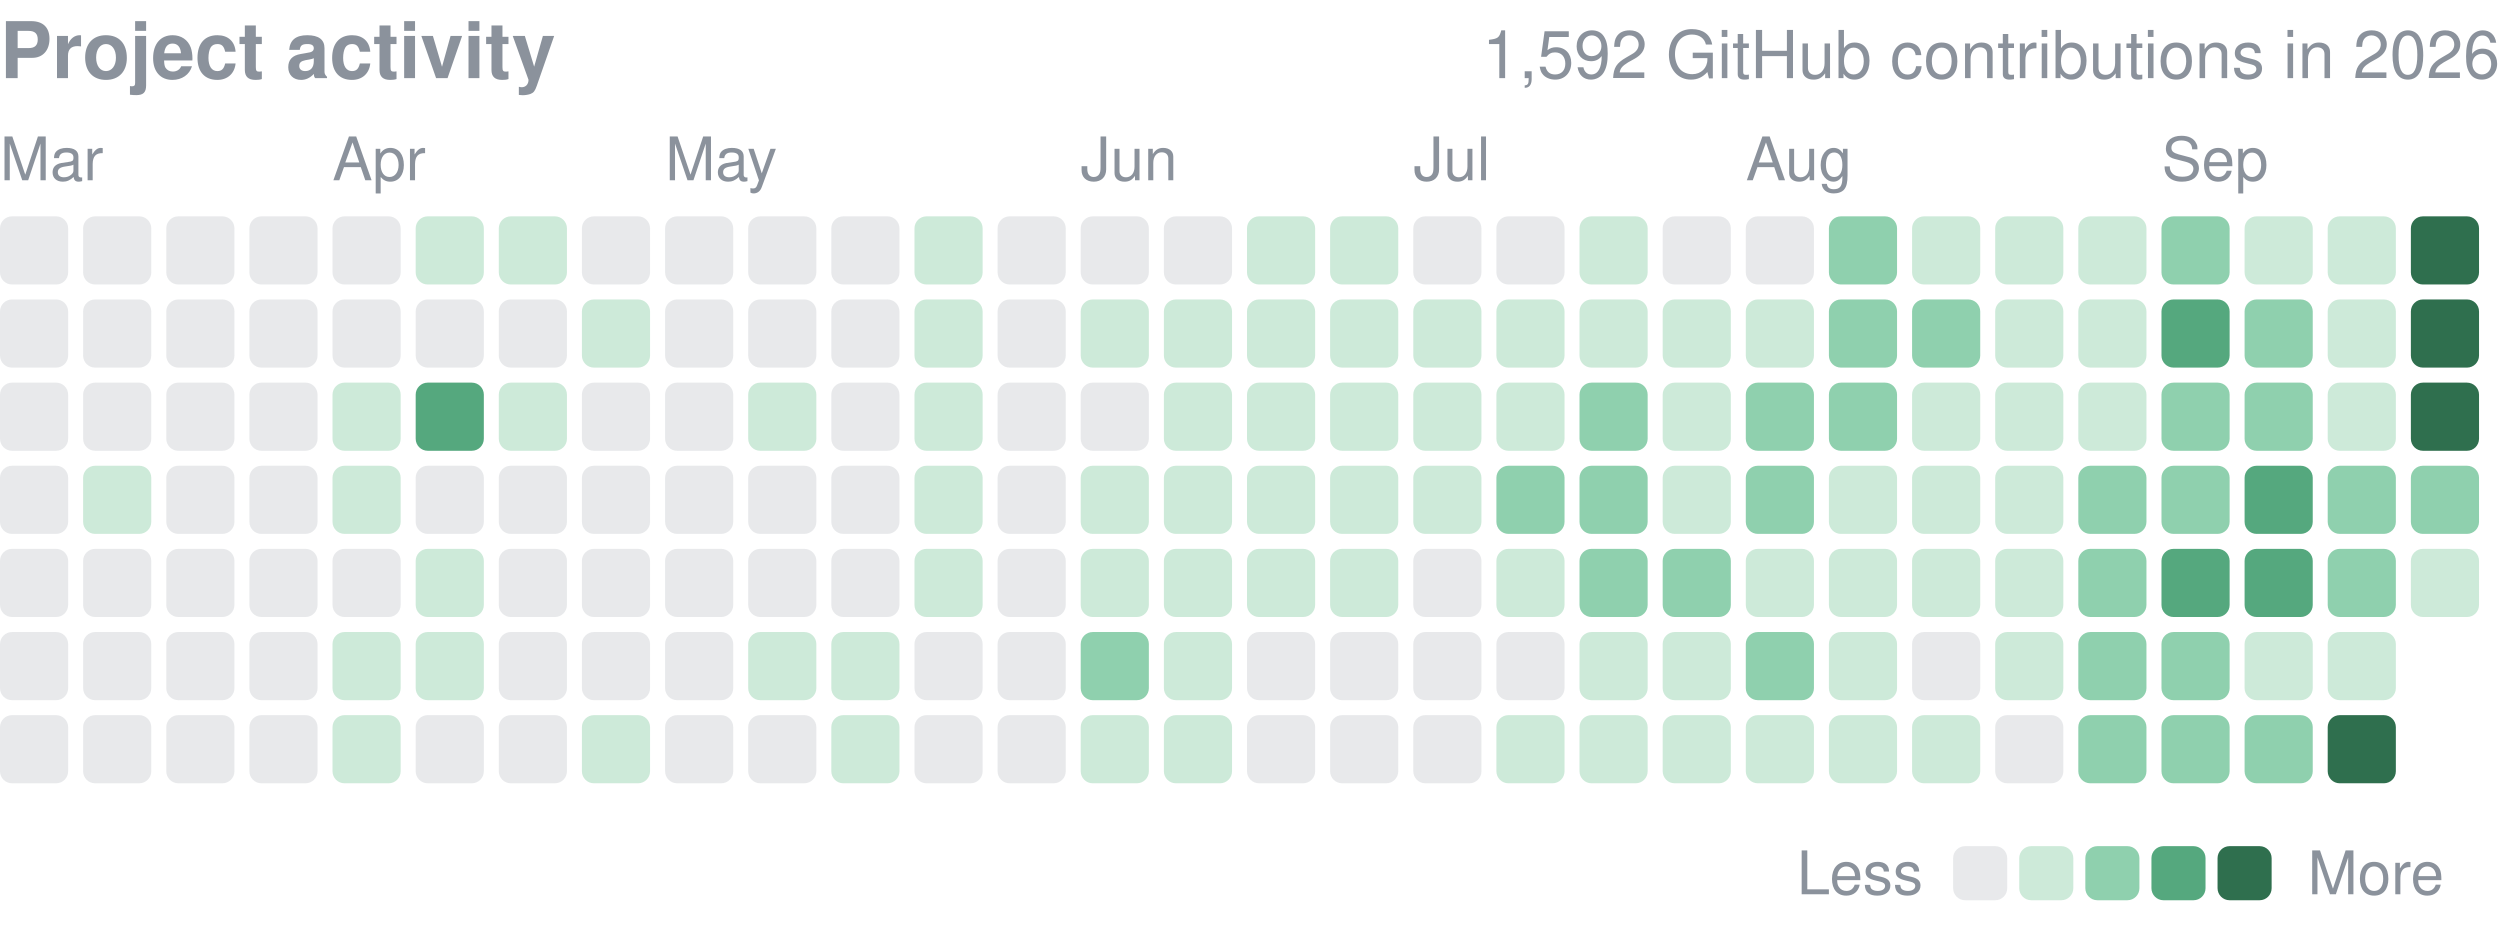
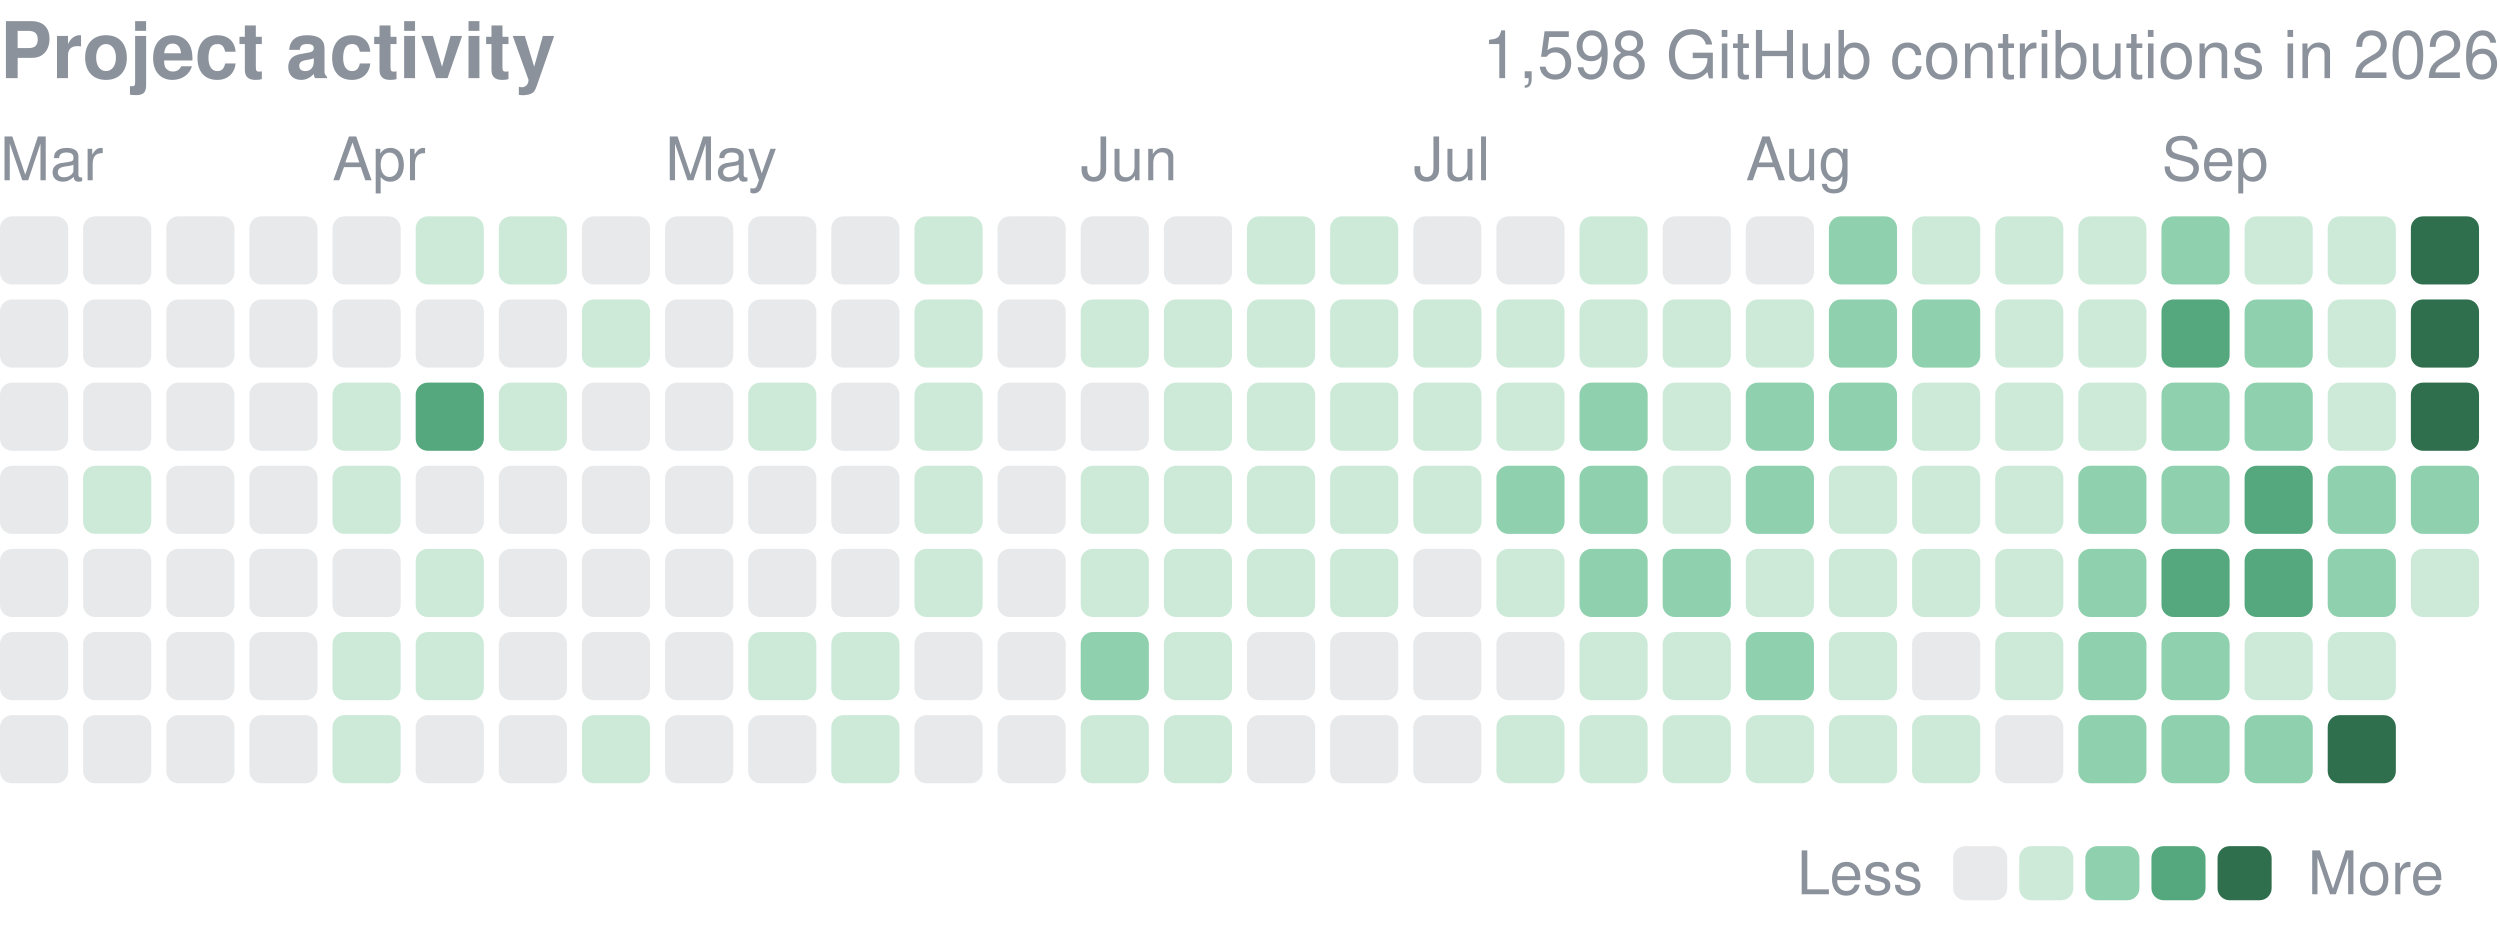
<svg xmlns="http://www.w3.org/2000/svg" width="416" height="155" viewBox="0 0 416 155" role="img" aria-label="yjinyoo GitHub contributions per day in 2026">
  <style>text{font-family:-apple-system,BlinkMacSystemFont,"Segoe UI",Helvetica,Arial,sans-serif}</style>
  <text x="0" y="13" font-size="13" font-weight="600" fill="#8b929c">Project activity</text>
-   <text x="416" y="13" font-size="11" fill="#8b929c" text-anchor="end">1,592 GitHub contributions in 2026</text>
+   <text x="416" y="13" font-size="11" fill="#8b929c" text-anchor="end">1,598 GitHub contributions in 2026</text>
  <text x="0.0" y="30" font-size="10" fill="#8b929c">Mar</text>
  <text x="55.3" y="30" font-size="10" fill="#8b929c">Apr</text>
  <text x="110.7" y="30" font-size="10" fill="#8b929c">May</text>
  <text x="179.8" y="30" font-size="10" fill="#8b929c">Jun</text>
  <text x="235.2" y="30" font-size="10" fill="#8b929c">Jul</text>
  <text x="290.5" y="30" font-size="10" fill="#8b929c">Aug</text>
  <text x="359.7" y="30" font-size="10" fill="#8b929c">Sep</text>
  <rect x="0.00" y="36.00" width="11.34" height="11.34" rx="2.0" fill="#8b929c" opacity="0.2" />
  <rect x="0.00" y="49.83" width="11.34" height="11.34" rx="2.0" fill="#8b929c" opacity="0.2" />
  <rect x="0.00" y="63.67" width="11.34" height="11.34" rx="2.0" fill="#8b929c" opacity="0.2" />
  <rect x="0.00" y="77.50" width="11.34" height="11.34" rx="2.0" fill="#8b929c" opacity="0.2" />
  <rect x="0.00" y="91.33" width="11.34" height="11.34" rx="2.0" fill="#8b929c" opacity="0.2" />
  <rect x="0.00" y="105.17" width="11.34" height="11.34" rx="2.0" fill="#8b929c" opacity="0.2" />
  <rect x="0.00" y="119.00" width="11.34" height="11.34" rx="2.0" fill="#8b929c" opacity="0.2" />
  <rect x="13.83" y="36.00" width="11.34" height="11.34" rx="2.0" fill="#8b929c" opacity="0.2" />
  <rect x="13.83" y="49.83" width="11.34" height="11.34" rx="2.0" fill="#8b929c" opacity="0.2" />
  <rect x="13.83" y="63.67" width="11.34" height="11.34" rx="2.0" fill="#8b929c" opacity="0.2" />
  <rect x="13.83" y="77.50" width="11.34" height="11.34" rx="2.0" fill="#cdead9" />
  <rect x="13.83" y="91.33" width="11.34" height="11.34" rx="2.0" fill="#8b929c" opacity="0.2" />
  <rect x="13.83" y="105.17" width="11.34" height="11.34" rx="2.0" fill="#8b929c" opacity="0.2" />
  <rect x="13.83" y="119.00" width="11.34" height="11.34" rx="2.0" fill="#8b929c" opacity="0.2" />
  <rect x="27.67" y="36.00" width="11.34" height="11.34" rx="2.0" fill="#8b929c" opacity="0.2" />
  <rect x="27.67" y="49.83" width="11.34" height="11.34" rx="2.0" fill="#8b929c" opacity="0.2" />
  <rect x="27.67" y="63.67" width="11.34" height="11.34" rx="2.0" fill="#8b929c" opacity="0.2" />
  <rect x="27.67" y="77.50" width="11.34" height="11.34" rx="2.0" fill="#8b929c" opacity="0.2" />
  <rect x="27.67" y="91.33" width="11.34" height="11.34" rx="2.0" fill="#8b929c" opacity="0.2" />
  <rect x="27.67" y="105.17" width="11.34" height="11.34" rx="2.0" fill="#8b929c" opacity="0.2" />
  <rect x="27.67" y="119.00" width="11.34" height="11.34" rx="2.0" fill="#8b929c" opacity="0.2" />
  <rect x="41.50" y="36.00" width="11.34" height="11.34" rx="2.0" fill="#8b929c" opacity="0.2" />
  <rect x="41.50" y="49.83" width="11.34" height="11.34" rx="2.0" fill="#8b929c" opacity="0.2" />
  <rect x="41.50" y="63.67" width="11.34" height="11.34" rx="2.0" fill="#8b929c" opacity="0.2" />
  <rect x="41.50" y="77.50" width="11.34" height="11.34" rx="2.0" fill="#8b929c" opacity="0.2" />
  <rect x="41.50" y="91.33" width="11.34" height="11.34" rx="2.0" fill="#8b929c" opacity="0.2" />
  <rect x="41.50" y="105.17" width="11.34" height="11.34" rx="2.0" fill="#8b929c" opacity="0.2" />
  <rect x="41.50" y="119.00" width="11.34" height="11.34" rx="2.0" fill="#8b929c" opacity="0.2" />
  <rect x="55.33" y="36.00" width="11.34" height="11.34" rx="2.0" fill="#8b929c" opacity="0.2" />
  <rect x="55.33" y="49.83" width="11.34" height="11.34" rx="2.0" fill="#8b929c" opacity="0.2" />
  <rect x="55.33" y="63.67" width="11.34" height="11.34" rx="2.0" fill="#cdead9" />
  <rect x="55.33" y="77.50" width="11.34" height="11.34" rx="2.0" fill="#cdead9" />
  <rect x="55.33" y="91.33" width="11.34" height="11.34" rx="2.0" fill="#8b929c" opacity="0.2" />
  <rect x="55.33" y="105.17" width="11.34" height="11.34" rx="2.0" fill="#cdead9" />
  <rect x="55.33" y="119.00" width="11.34" height="11.34" rx="2.0" fill="#cdead9" />
  <rect x="69.17" y="36.00" width="11.34" height="11.34" rx="2.0" fill="#cdead9" />
  <rect x="69.17" y="49.83" width="11.34" height="11.34" rx="2.0" fill="#8b929c" opacity="0.2" />
  <rect x="69.17" y="63.67" width="11.34" height="11.34" rx="2.0" fill="#55a87e" />
  <rect x="69.17" y="77.50" width="11.34" height="11.34" rx="2.0" fill="#8b929c" opacity="0.2" />
  <rect x="69.17" y="91.33" width="11.34" height="11.34" rx="2.0" fill="#cdead9" />
  <rect x="69.17" y="105.17" width="11.34" height="11.34" rx="2.0" fill="#cdead9" />
  <rect x="69.17" y="119.00" width="11.34" height="11.34" rx="2.0" fill="#8b929c" opacity="0.2" />
  <rect x="83.00" y="36.00" width="11.34" height="11.34" rx="2.0" fill="#cdead9" />
  <rect x="83.00" y="49.83" width="11.34" height="11.34" rx="2.0" fill="#8b929c" opacity="0.2" />
  <rect x="83.00" y="63.67" width="11.34" height="11.34" rx="2.0" fill="#cdead9" />
  <rect x="83.00" y="77.50" width="11.34" height="11.34" rx="2.0" fill="#8b929c" opacity="0.2" />
  <rect x="83.00" y="91.33" width="11.34" height="11.34" rx="2.0" fill="#8b929c" opacity="0.2" />
  <rect x="83.00" y="105.17" width="11.34" height="11.34" rx="2.0" fill="#8b929c" opacity="0.2" />
  <rect x="83.00" y="119.00" width="11.34" height="11.34" rx="2.0" fill="#8b929c" opacity="0.2" />
  <rect x="96.83" y="36.00" width="11.34" height="11.34" rx="2.0" fill="#8b929c" opacity="0.2" />
  <rect x="96.83" y="49.83" width="11.34" height="11.34" rx="2.0" fill="#cdead9" />
  <rect x="96.83" y="63.67" width="11.34" height="11.34" rx="2.0" fill="#8b929c" opacity="0.2" />
  <rect x="96.83" y="77.50" width="11.34" height="11.34" rx="2.0" fill="#8b929c" opacity="0.2" />
  <rect x="96.83" y="91.33" width="11.34" height="11.34" rx="2.0" fill="#8b929c" opacity="0.2" />
  <rect x="96.83" y="105.17" width="11.34" height="11.34" rx="2.0" fill="#8b929c" opacity="0.2" />
  <rect x="96.83" y="119.00" width="11.34" height="11.34" rx="2.0" fill="#cdead9" />
  <rect x="110.67" y="36.00" width="11.34" height="11.34" rx="2.0" fill="#8b929c" opacity="0.2" />
  <rect x="110.67" y="49.83" width="11.34" height="11.34" rx="2.0" fill="#8b929c" opacity="0.2" />
  <rect x="110.67" y="63.67" width="11.34" height="11.34" rx="2.0" fill="#8b929c" opacity="0.2" />
  <rect x="110.67" y="77.50" width="11.34" height="11.34" rx="2.0" fill="#8b929c" opacity="0.2" />
  <rect x="110.67" y="91.33" width="11.34" height="11.34" rx="2.0" fill="#8b929c" opacity="0.2" />
  <rect x="110.67" y="105.17" width="11.34" height="11.34" rx="2.0" fill="#8b929c" opacity="0.2" />
  <rect x="110.67" y="119.00" width="11.34" height="11.34" rx="2.0" fill="#8b929c" opacity="0.2" />
  <rect x="124.50" y="36.00" width="11.34" height="11.34" rx="2.0" fill="#8b929c" opacity="0.2" />
  <rect x="124.50" y="49.83" width="11.34" height="11.34" rx="2.0" fill="#8b929c" opacity="0.2" />
  <rect x="124.50" y="63.67" width="11.34" height="11.34" rx="2.0" fill="#cdead9" />
  <rect x="124.50" y="77.50" width="11.34" height="11.34" rx="2.0" fill="#8b929c" opacity="0.2" />
  <rect x="124.50" y="91.33" width="11.34" height="11.34" rx="2.0" fill="#8b929c" opacity="0.2" />
  <rect x="124.50" y="105.17" width="11.34" height="11.34" rx="2.0" fill="#cdead9" />
  <rect x="124.50" y="119.00" width="11.34" height="11.34" rx="2.0" fill="#8b929c" opacity="0.2" />
  <rect x="138.33" y="36.00" width="11.34" height="11.34" rx="2.0" fill="#8b929c" opacity="0.2" />
  <rect x="138.33" y="49.83" width="11.34" height="11.34" rx="2.0" fill="#8b929c" opacity="0.2" />
  <rect x="138.33" y="63.67" width="11.34" height="11.34" rx="2.0" fill="#8b929c" opacity="0.2" />
  <rect x="138.33" y="77.50" width="11.34" height="11.34" rx="2.0" fill="#8b929c" opacity="0.2" />
  <rect x="138.33" y="91.33" width="11.34" height="11.34" rx="2.0" fill="#8b929c" opacity="0.2" />
  <rect x="138.33" y="105.17" width="11.34" height="11.34" rx="2.0" fill="#cdead9" />
  <rect x="138.33" y="119.00" width="11.34" height="11.34" rx="2.0" fill="#cdead9" />
  <rect x="152.17" y="36.00" width="11.34" height="11.34" rx="2.0" fill="#cdead9" />
  <rect x="152.17" y="49.83" width="11.34" height="11.34" rx="2.0" fill="#cdead9" />
  <rect x="152.17" y="63.67" width="11.34" height="11.34" rx="2.0" fill="#cdead9" />
  <rect x="152.17" y="77.50" width="11.34" height="11.34" rx="2.0" fill="#cdead9" />
  <rect x="152.17" y="91.33" width="11.34" height="11.34" rx="2.0" fill="#cdead9" />
  <rect x="152.17" y="105.17" width="11.34" height="11.34" rx="2.0" fill="#8b929c" opacity="0.2" />
  <rect x="152.17" y="119.00" width="11.34" height="11.34" rx="2.0" fill="#8b929c" opacity="0.2" />
  <rect x="166.00" y="36.00" width="11.34" height="11.34" rx="2.0" fill="#8b929c" opacity="0.2" />
  <rect x="166.00" y="49.83" width="11.34" height="11.34" rx="2.0" fill="#8b929c" opacity="0.2" />
  <rect x="166.00" y="63.67" width="11.34" height="11.34" rx="2.0" fill="#8b929c" opacity="0.2" />
  <rect x="166.00" y="77.50" width="11.34" height="11.34" rx="2.0" fill="#8b929c" opacity="0.2" />
  <rect x="166.00" y="91.33" width="11.34" height="11.34" rx="2.0" fill="#8b929c" opacity="0.2" />
  <rect x="166.00" y="105.17" width="11.34" height="11.34" rx="2.0" fill="#8b929c" opacity="0.2" />
  <rect x="166.00" y="119.00" width="11.34" height="11.34" rx="2.0" fill="#8b929c" opacity="0.2" />
  <rect x="179.83" y="36.00" width="11.34" height="11.34" rx="2.0" fill="#8b929c" opacity="0.2" />
  <rect x="179.83" y="49.83" width="11.34" height="11.34" rx="2.0" fill="#cdead9" />
  <rect x="179.83" y="63.67" width="11.34" height="11.34" rx="2.0" fill="#8b929c" opacity="0.2" />
  <rect x="179.83" y="77.50" width="11.34" height="11.34" rx="2.0" fill="#cdead9" />
  <rect x="179.83" y="91.33" width="11.34" height="11.34" rx="2.0" fill="#cdead9" />
  <rect x="179.83" y="105.17" width="11.34" height="11.34" rx="2.0" fill="#8fd0ae" />
  <rect x="179.83" y="119.00" width="11.34" height="11.34" rx="2.0" fill="#cdead9" />
  <rect x="193.67" y="36.00" width="11.34" height="11.34" rx="2.0" fill="#8b929c" opacity="0.2" />
  <rect x="193.67" y="49.83" width="11.34" height="11.34" rx="2.0" fill="#cdead9" />
  <rect x="193.67" y="63.67" width="11.34" height="11.34" rx="2.0" fill="#cdead9" />
  <rect x="193.67" y="77.50" width="11.34" height="11.34" rx="2.0" fill="#cdead9" />
  <rect x="193.67" y="91.33" width="11.34" height="11.34" rx="2.0" fill="#cdead9" />
  <rect x="193.67" y="105.17" width="11.34" height="11.34" rx="2.0" fill="#cdead9" />
  <rect x="193.67" y="119.00" width="11.34" height="11.34" rx="2.0" fill="#cdead9" />
  <rect x="207.50" y="36.00" width="11.34" height="11.34" rx="2.0" fill="#cdead9" />
  <rect x="207.50" y="49.83" width="11.34" height="11.34" rx="2.0" fill="#cdead9" />
  <rect x="207.50" y="63.67" width="11.34" height="11.34" rx="2.0" fill="#cdead9" />
  <rect x="207.50" y="77.50" width="11.34" height="11.34" rx="2.0" fill="#cdead9" />
  <rect x="207.50" y="91.33" width="11.34" height="11.34" rx="2.0" fill="#cdead9" />
  <rect x="207.50" y="105.17" width="11.34" height="11.34" rx="2.0" fill="#8b929c" opacity="0.2" />
  <rect x="207.50" y="119.00" width="11.34" height="11.34" rx="2.0" fill="#8b929c" opacity="0.2" />
  <rect x="221.33" y="36.00" width="11.34" height="11.34" rx="2.0" fill="#cdead9" />
  <rect x="221.33" y="49.83" width="11.34" height="11.34" rx="2.0" fill="#cdead9" />
  <rect x="221.33" y="63.67" width="11.34" height="11.34" rx="2.0" fill="#cdead9" />
  <rect x="221.33" y="77.50" width="11.34" height="11.34" rx="2.0" fill="#cdead9" />
  <rect x="221.33" y="91.33" width="11.34" height="11.34" rx="2.0" fill="#cdead9" />
  <rect x="221.33" y="105.17" width="11.34" height="11.34" rx="2.0" fill="#8b929c" opacity="0.2" />
  <rect x="221.33" y="119.00" width="11.34" height="11.34" rx="2.0" fill="#8b929c" opacity="0.2" />
  <rect x="235.17" y="36.00" width="11.34" height="11.34" rx="2.0" fill="#8b929c" opacity="0.2" />
  <rect x="235.17" y="49.83" width="11.34" height="11.34" rx="2.0" fill="#cdead9" />
  <rect x="235.17" y="63.67" width="11.34" height="11.34" rx="2.0" fill="#cdead9" />
  <rect x="235.17" y="77.50" width="11.34" height="11.34" rx="2.0" fill="#cdead9" />
  <rect x="235.17" y="91.33" width="11.34" height="11.34" rx="2.0" fill="#8b929c" opacity="0.2" />
  <rect x="235.17" y="105.17" width="11.34" height="11.34" rx="2.0" fill="#8b929c" opacity="0.2" />
  <rect x="235.17" y="119.00" width="11.34" height="11.34" rx="2.0" fill="#8b929c" opacity="0.2" />
  <rect x="249.00" y="36.00" width="11.34" height="11.34" rx="2.0" fill="#8b929c" opacity="0.2" />
  <rect x="249.00" y="49.83" width="11.34" height="11.34" rx="2.0" fill="#cdead9" />
  <rect x="249.00" y="63.67" width="11.34" height="11.34" rx="2.0" fill="#cdead9" />
  <rect x="249.00" y="77.50" width="11.34" height="11.34" rx="2.0" fill="#8fd0ae" />
  <rect x="249.00" y="91.33" width="11.34" height="11.34" rx="2.0" fill="#cdead9" />
  <rect x="249.00" y="105.17" width="11.34" height="11.34" rx="2.0" fill="#8b929c" opacity="0.2" />
  <rect x="249.00" y="119.00" width="11.34" height="11.34" rx="2.0" fill="#cdead9" />
  <rect x="262.83" y="36.00" width="11.34" height="11.34" rx="2.0" fill="#cdead9" />
  <rect x="262.83" y="49.83" width="11.34" height="11.34" rx="2.0" fill="#cdead9" />
  <rect x="262.83" y="63.67" width="11.34" height="11.34" rx="2.0" fill="#8fd0ae" />
  <rect x="262.83" y="77.50" width="11.34" height="11.34" rx="2.0" fill="#8fd0ae" />
  <rect x="262.83" y="91.33" width="11.34" height="11.34" rx="2.0" fill="#8fd0ae" />
  <rect x="262.83" y="105.17" width="11.34" height="11.34" rx="2.0" fill="#cdead9" />
  <rect x="262.83" y="119.00" width="11.34" height="11.34" rx="2.0" fill="#cdead9" />
  <rect x="276.67" y="36.00" width="11.34" height="11.34" rx="2.0" fill="#8b929c" opacity="0.2" />
  <rect x="276.67" y="49.83" width="11.34" height="11.34" rx="2.0" fill="#cdead9" />
  <rect x="276.67" y="63.67" width="11.34" height="11.34" rx="2.0" fill="#cdead9" />
  <rect x="276.67" y="77.50" width="11.34" height="11.34" rx="2.0" fill="#cdead9" />
  <rect x="276.67" y="91.33" width="11.34" height="11.34" rx="2.0" fill="#8fd0ae" />
  <rect x="276.67" y="105.17" width="11.34" height="11.34" rx="2.0" fill="#cdead9" />
  <rect x="276.67" y="119.00" width="11.34" height="11.34" rx="2.0" fill="#cdead9" />
  <rect x="290.50" y="36.00" width="11.34" height="11.34" rx="2.0" fill="#8b929c" opacity="0.2" />
  <rect x="290.50" y="49.83" width="11.34" height="11.34" rx="2.0" fill="#cdead9" />
  <rect x="290.50" y="63.67" width="11.34" height="11.34" rx="2.0" fill="#8fd0ae" />
  <rect x="290.50" y="77.50" width="11.34" height="11.34" rx="2.0" fill="#8fd0ae" />
  <rect x="290.50" y="91.33" width="11.34" height="11.34" rx="2.0" fill="#cdead9" />
  <rect x="290.50" y="105.17" width="11.34" height="11.34" rx="2.0" fill="#8fd0ae" />
  <rect x="290.50" y="119.00" width="11.34" height="11.34" rx="2.0" fill="#cdead9" />
  <rect x="304.33" y="36.00" width="11.34" height="11.34" rx="2.0" fill="#8fd0ae" />
  <rect x="304.33" y="49.83" width="11.34" height="11.34" rx="2.0" fill="#8fd0ae" />
  <rect x="304.33" y="63.67" width="11.34" height="11.34" rx="2.0" fill="#8fd0ae" />
  <rect x="304.33" y="77.50" width="11.34" height="11.34" rx="2.0" fill="#cdead9" />
  <rect x="304.33" y="91.33" width="11.34" height="11.34" rx="2.0" fill="#cdead9" />
  <rect x="304.33" y="105.17" width="11.34" height="11.34" rx="2.0" fill="#cdead9" />
  <rect x="304.33" y="119.00" width="11.34" height="11.34" rx="2.0" fill="#cdead9" />
  <rect x="318.17" y="36.00" width="11.34" height="11.34" rx="2.0" fill="#cdead9" />
  <rect x="318.17" y="49.83" width="11.34" height="11.34" rx="2.0" fill="#8fd0ae" />
  <rect x="318.17" y="63.67" width="11.34" height="11.34" rx="2.0" fill="#cdead9" />
  <rect x="318.17" y="77.50" width="11.34" height="11.34" rx="2.0" fill="#cdead9" />
  <rect x="318.17" y="91.33" width="11.34" height="11.34" rx="2.0" fill="#cdead9" />
  <rect x="318.17" y="105.17" width="11.34" height="11.34" rx="2.0" fill="#8b929c" opacity="0.2" />
  <rect x="318.17" y="119.00" width="11.34" height="11.34" rx="2.0" fill="#cdead9" />
  <rect x="332.00" y="36.00" width="11.34" height="11.34" rx="2.0" fill="#cdead9" />
  <rect x="332.00" y="49.83" width="11.34" height="11.34" rx="2.0" fill="#cdead9" />
  <rect x="332.00" y="63.67" width="11.34" height="11.34" rx="2.0" fill="#cdead9" />
  <rect x="332.00" y="77.50" width="11.34" height="11.34" rx="2.0" fill="#cdead9" />
  <rect x="332.00" y="91.33" width="11.34" height="11.34" rx="2.0" fill="#cdead9" />
  <rect x="332.00" y="105.17" width="11.34" height="11.34" rx="2.0" fill="#cdead9" />
  <rect x="332.00" y="119.00" width="11.34" height="11.34" rx="2.0" fill="#8b929c" opacity="0.2" />
  <rect x="345.83" y="36.00" width="11.34" height="11.34" rx="2.0" fill="#cdead9" />
  <rect x="345.83" y="49.83" width="11.34" height="11.34" rx="2.0" fill="#cdead9" />
  <rect x="345.83" y="63.67" width="11.34" height="11.34" rx="2.0" fill="#cdead9" />
  <rect x="345.83" y="77.50" width="11.34" height="11.34" rx="2.0" fill="#8fd0ae" />
  <rect x="345.83" y="91.33" width="11.34" height="11.34" rx="2.0" fill="#8fd0ae" />
  <rect x="345.83" y="105.17" width="11.34" height="11.34" rx="2.0" fill="#8fd0ae" />
  <rect x="345.83" y="119.00" width="11.34" height="11.34" rx="2.0" fill="#8fd0ae" />
  <rect x="359.67" y="36.00" width="11.34" height="11.34" rx="2.0" fill="#8fd0ae" />
  <rect x="359.67" y="49.83" width="11.34" height="11.34" rx="2.0" fill="#55a87e" />
  <rect x="359.67" y="63.67" width="11.34" height="11.34" rx="2.0" fill="#8fd0ae" />
  <rect x="359.67" y="77.50" width="11.34" height="11.34" rx="2.0" fill="#8fd0ae" />
  <rect x="359.67" y="91.33" width="11.34" height="11.34" rx="2.0" fill="#55a87e" />
  <rect x="359.67" y="105.17" width="11.34" height="11.34" rx="2.0" fill="#8fd0ae" />
  <rect x="359.67" y="119.00" width="11.34" height="11.34" rx="2.0" fill="#8fd0ae" />
  <rect x="373.50" y="36.00" width="11.34" height="11.34" rx="2.0" fill="#cdead9" />
  <rect x="373.50" y="49.83" width="11.34" height="11.34" rx="2.0" fill="#8fd0ae" />
  <rect x="373.50" y="63.67" width="11.34" height="11.34" rx="2.0" fill="#8fd0ae" />
  <rect x="373.50" y="77.50" width="11.34" height="11.34" rx="2.0" fill="#55a87e" />
  <rect x="373.50" y="91.33" width="11.34" height="11.34" rx="2.0" fill="#55a87e" />
  <rect x="373.50" y="105.17" width="11.34" height="11.34" rx="2.0" fill="#cdead9" />
  <rect x="373.50" y="119.00" width="11.34" height="11.34" rx="2.0" fill="#8fd0ae" />
  <rect x="387.33" y="36.00" width="11.34" height="11.34" rx="2.0" fill="#cdead9" />
  <rect x="387.33" y="49.83" width="11.34" height="11.34" rx="2.0" fill="#cdead9" />
  <rect x="387.33" y="63.67" width="11.34" height="11.34" rx="2.0" fill="#cdead9" />
  <rect x="387.33" y="77.50" width="11.34" height="11.34" rx="2.0" fill="#8fd0ae" />
  <rect x="387.33" y="91.33" width="11.34" height="11.34" rx="2.0" fill="#8fd0ae" />
  <rect x="387.33" y="105.17" width="11.34" height="11.34" rx="2.0" fill="#cdead9" />
  <rect x="387.33" y="119.00" width="11.34" height="11.34" rx="2.0" fill="#2f6f4e" />
  <rect x="401.17" y="36.00" width="11.34" height="11.34" rx="2.0" fill="#2f6f4e" />
  <rect x="401.17" y="49.83" width="11.34" height="11.34" rx="2.0" fill="#2f6f4e" />
  <rect x="401.17" y="63.67" width="11.34" height="11.34" rx="2.0" fill="#2f6f4e" />
  <rect x="401.17" y="77.50" width="11.34" height="11.34" rx="2.0" fill="#8fd0ae" />
  <rect x="401.17" y="91.33" width="11.34" height="11.34" rx="2.0" fill="#cdead9" />
  <text x="299" y="148.8" font-size="10" fill="#8b929c">Less</text>
  <rect x="325" y="140.8" width="9" height="9" rx="2.0" fill="#8b929c" opacity="0.2" />
  <rect x="336.0" y="140.8" width="9" height="9" rx="2.0" fill="#cdead9" />
  <rect x="347.0" y="140.8" width="9" height="9" rx="2.0" fill="#8fd0ae" />
  <rect x="358.0" y="140.8" width="9" height="9" rx="2.0" fill="#55a87e" />
  <rect x="369.0" y="140.8" width="9" height="9" rx="2.0" fill="#2f6f4e" />
  <text x="384.0" y="148.8" font-size="10" fill="#8b929c">More</text>
</svg>
